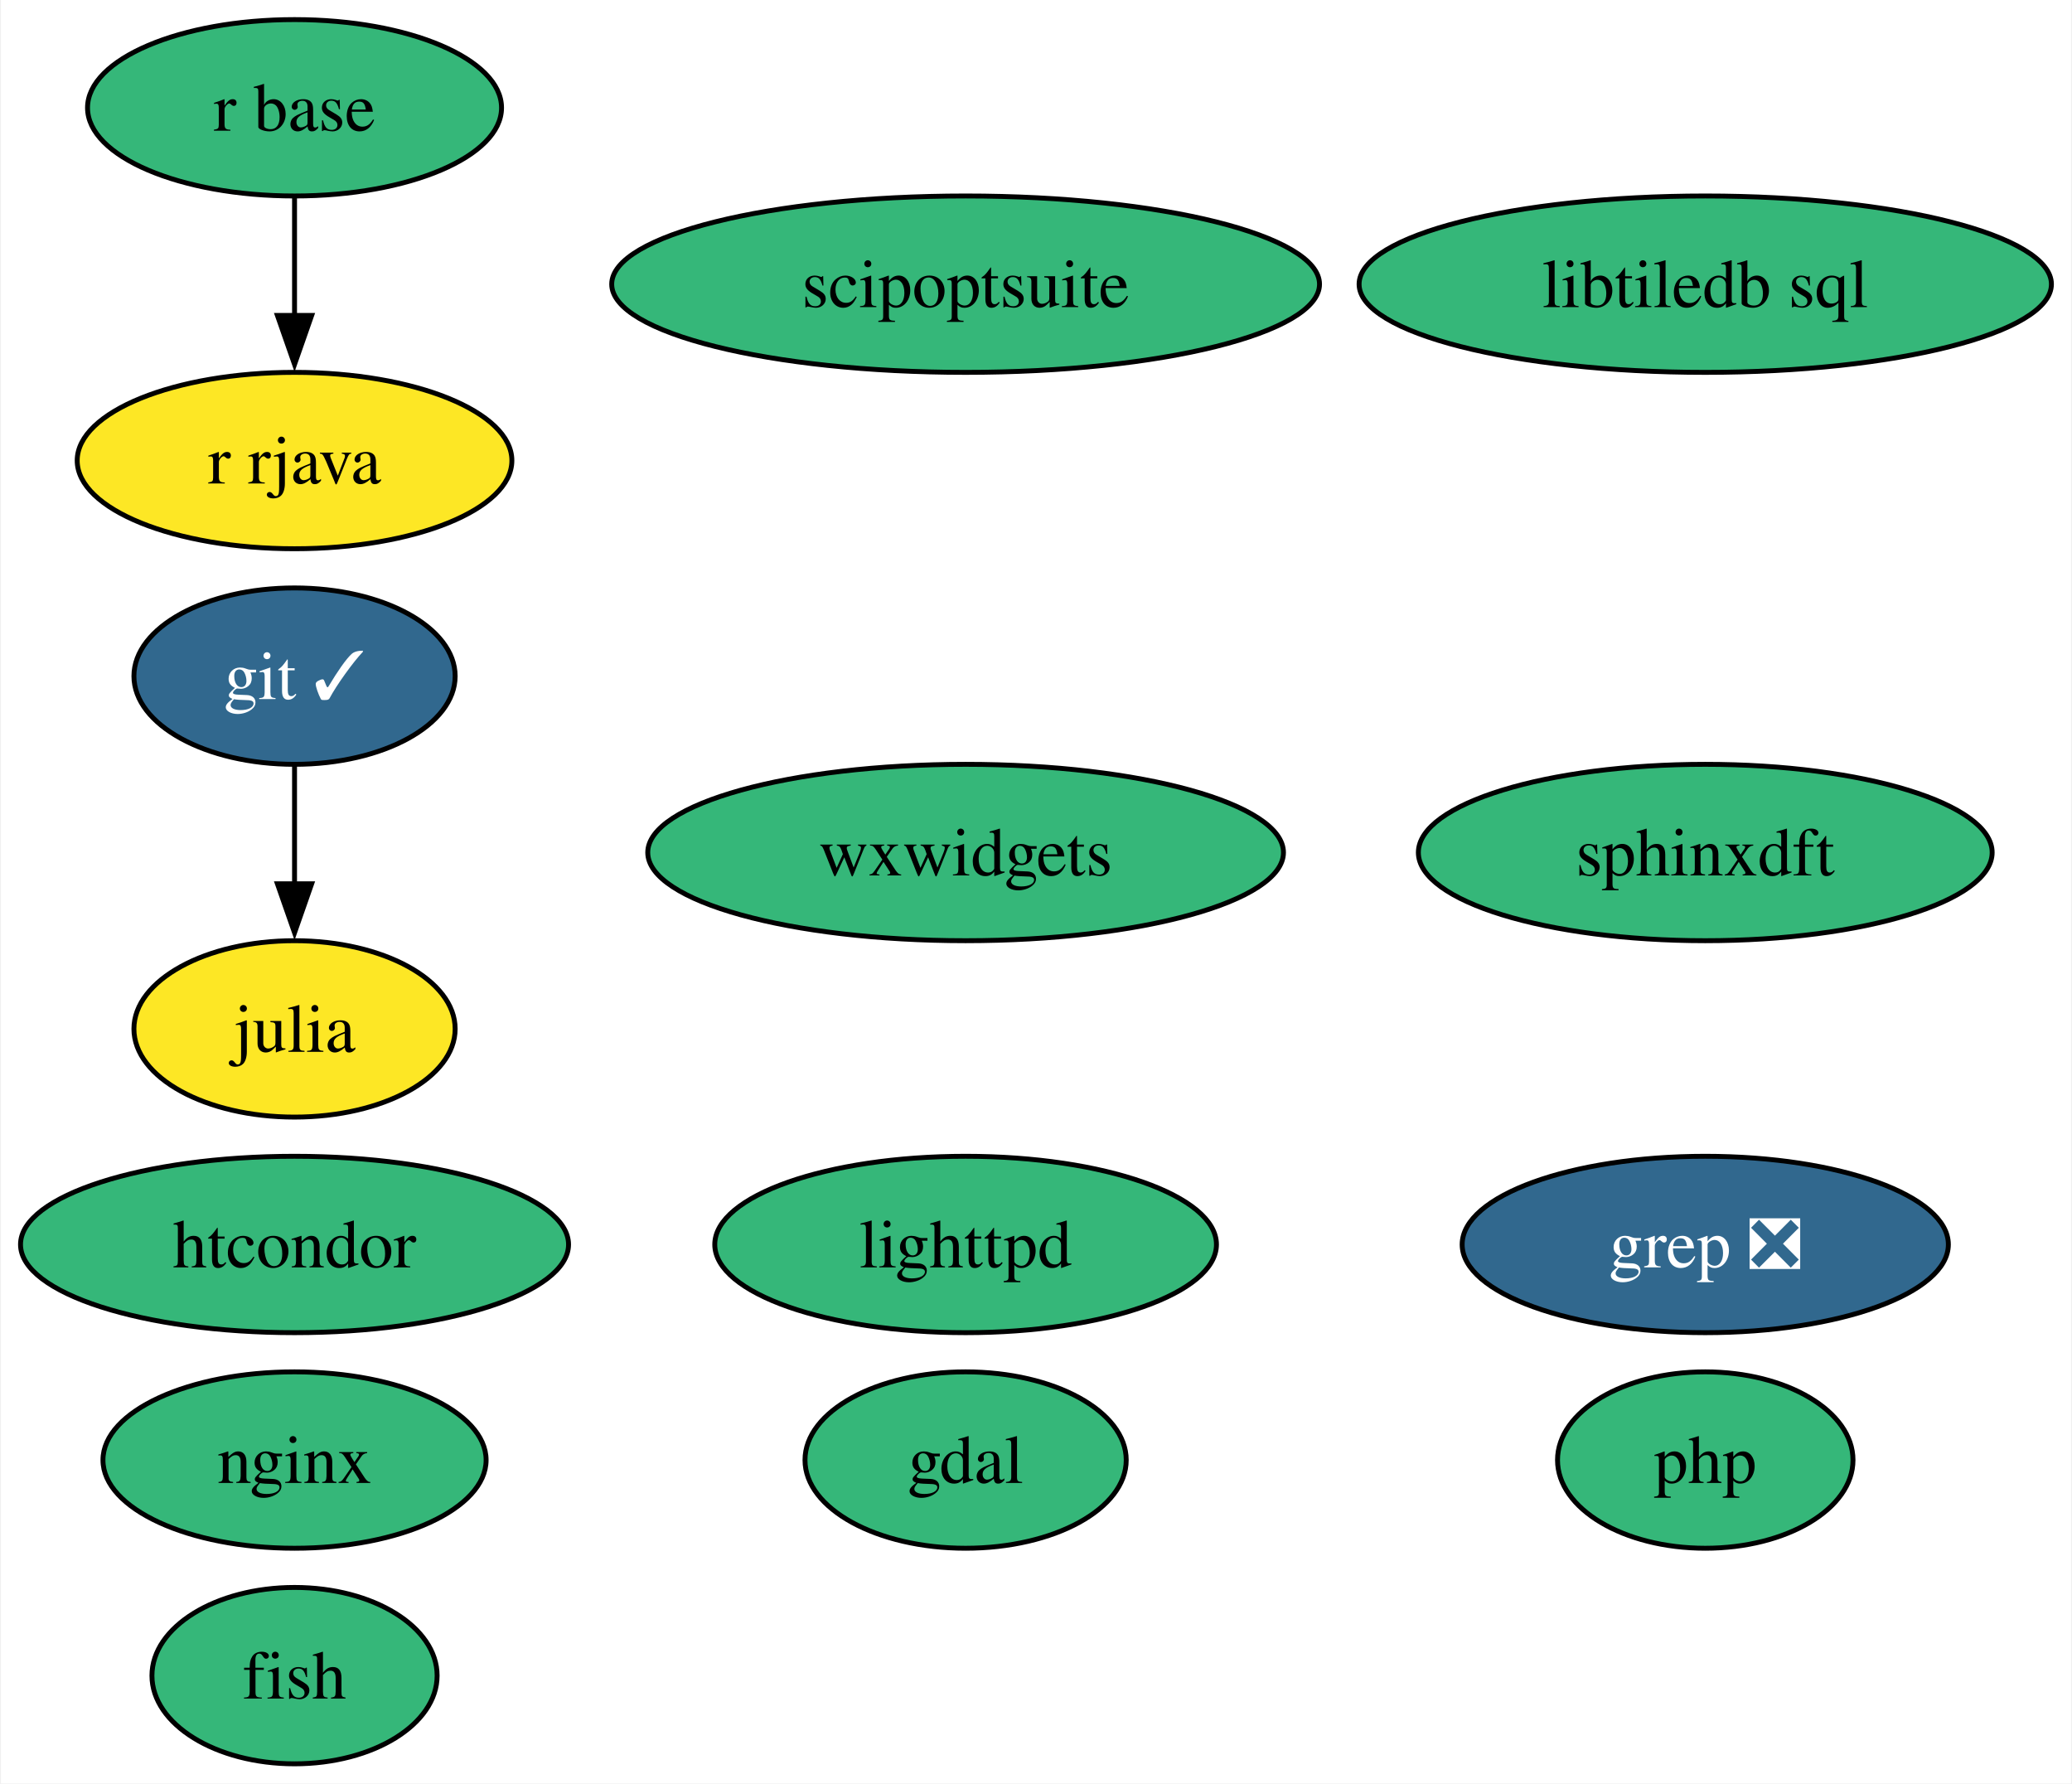
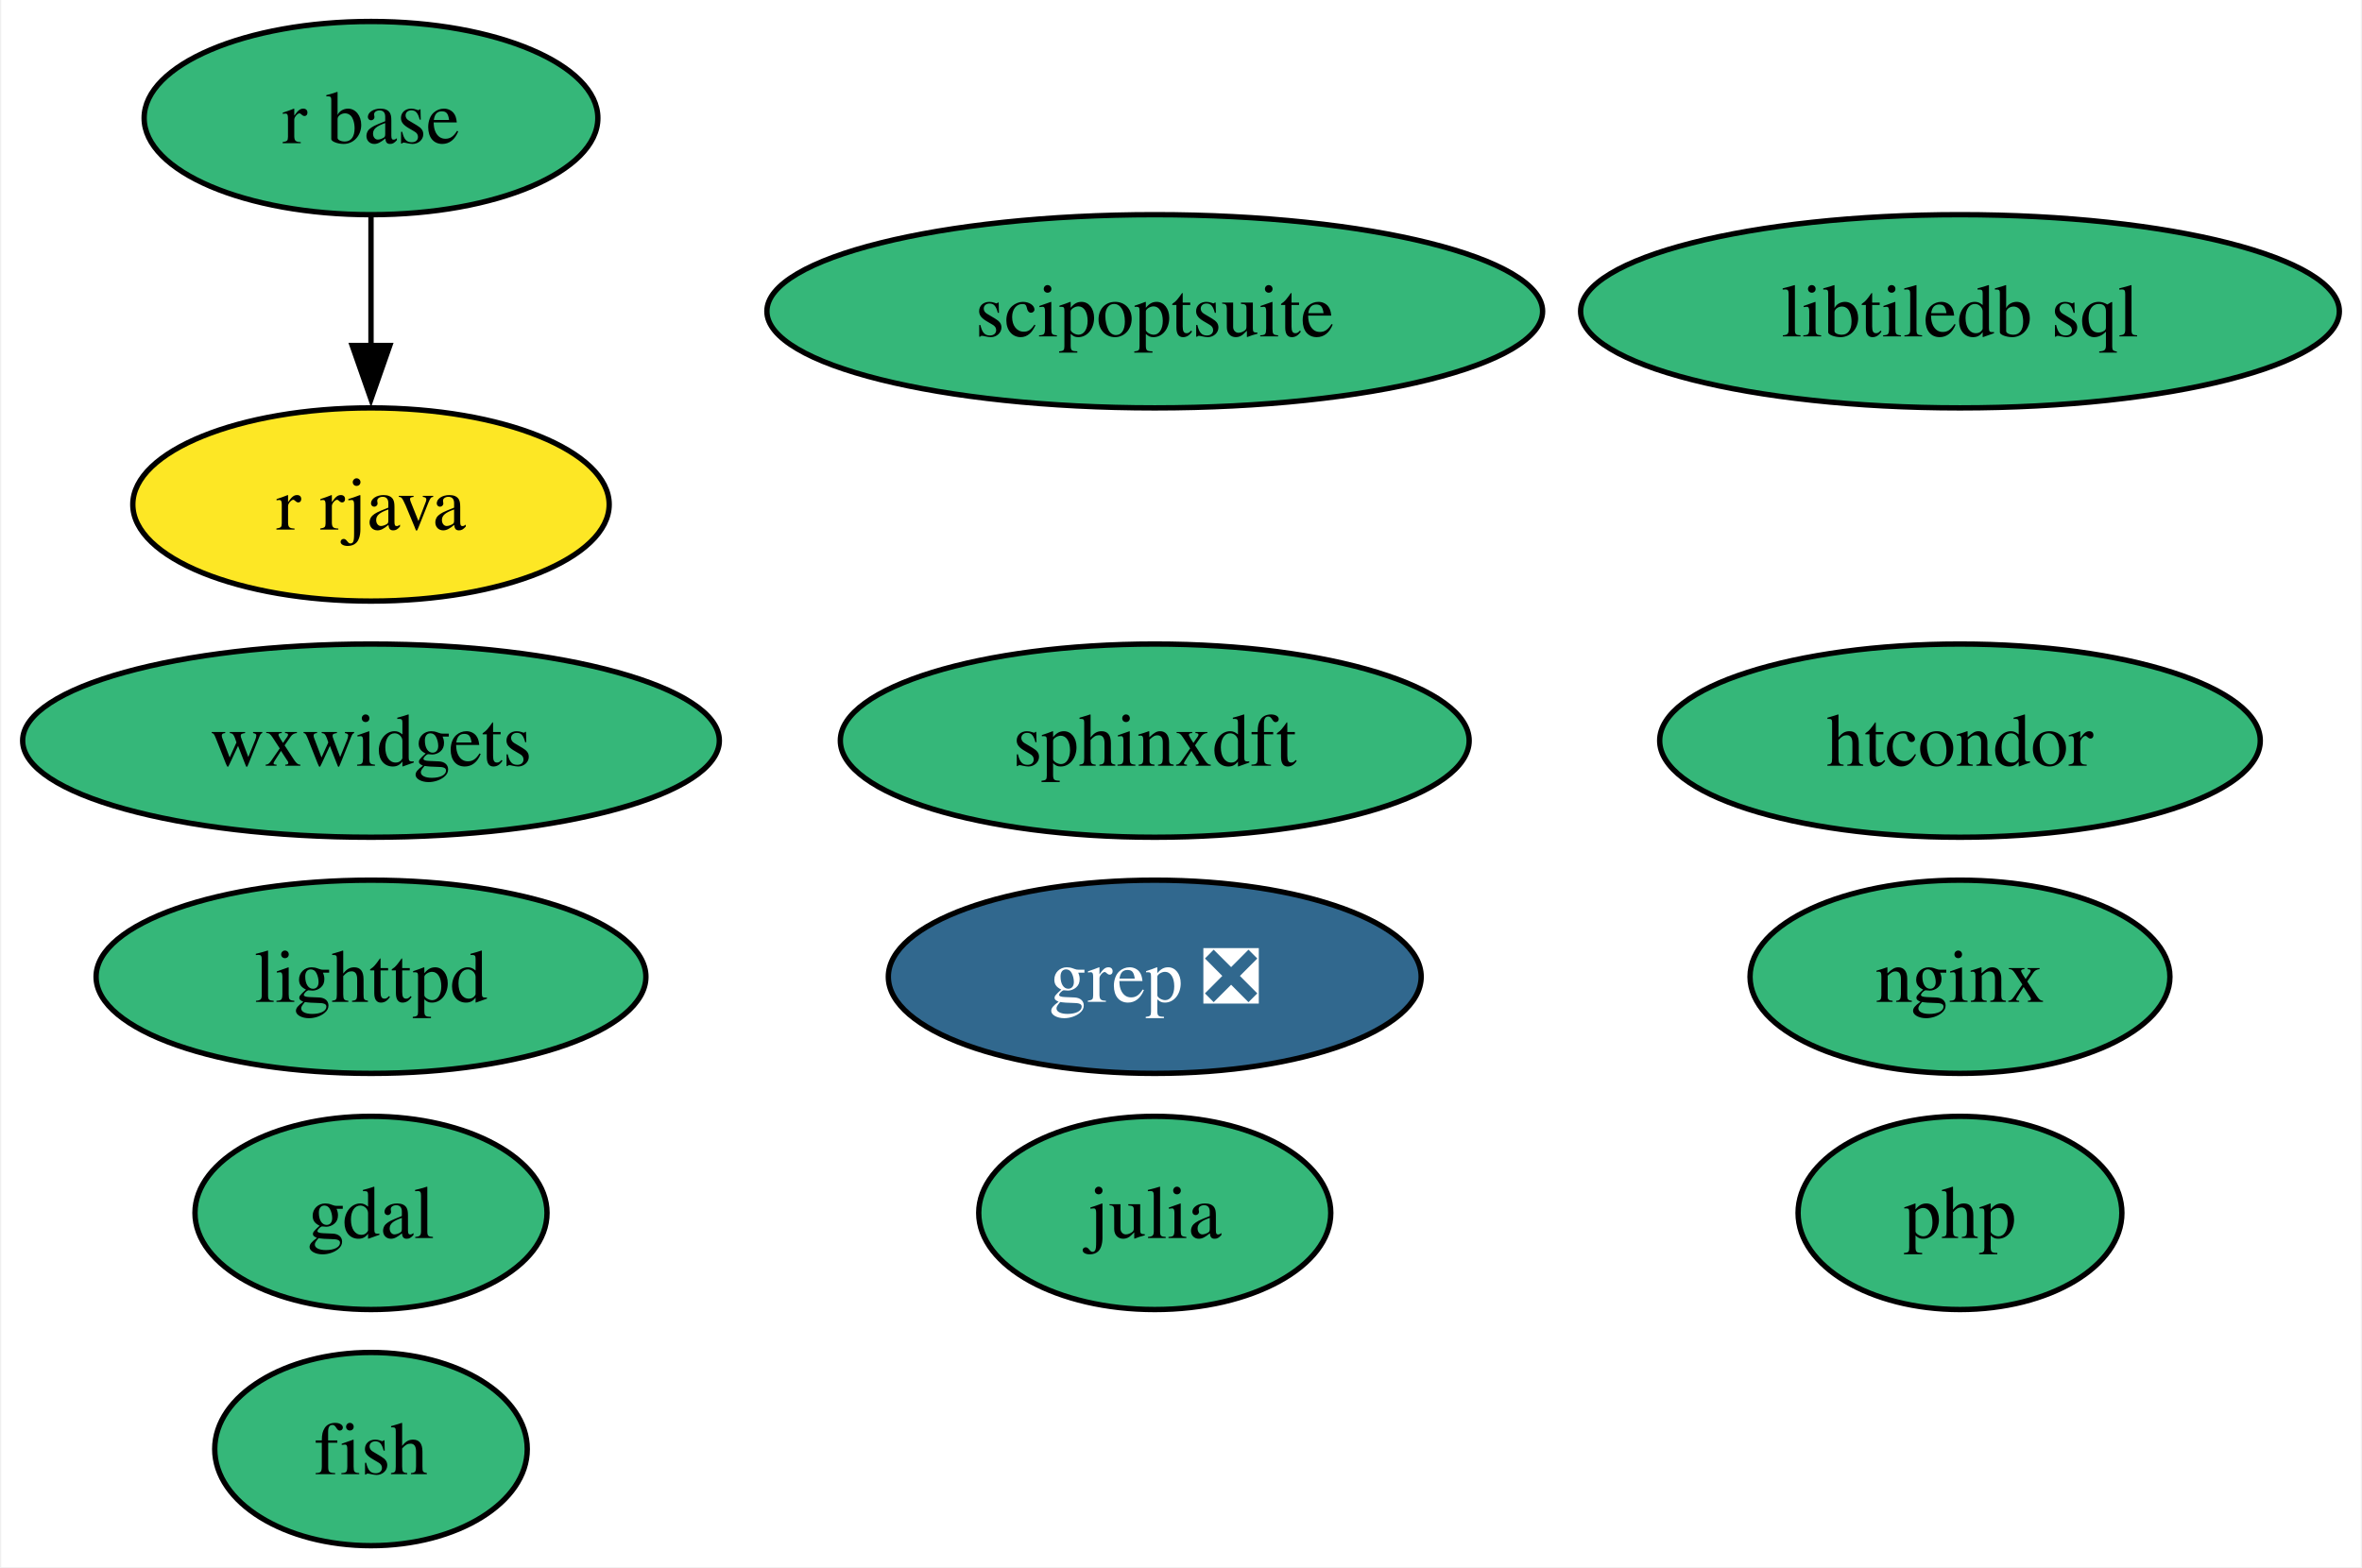
- <svg xmlns="http://www.w3.org/2000/svg" xmlns:xlink="http://www.w3.org/1999/xlink" width="423pt" height="364pt" viewBox="0.00 0.00 422.62 364.00">
-   <g id="graph0" class="graph" transform="scale(1 1) rotate(0) translate(4 360)">
-     <polygon fill="white" stroke="none" points="-4,4 -4,-360 418.62,-360 418.62,4 -4,4" />
+ <svg xmlns="http://www.w3.org/2000/svg" xmlns:xlink="http://www.w3.org/1999/xlink" width="440pt" height="292pt" viewBox="0.00 0.00 439.56 292.00">
+   <g id="graph0" class="graph" transform="scale(1 1) rotate(0) translate(4 288)">
+     <polygon fill="white" stroke="none" points="-4,4 -4,-288 435.56,-288 435.56,4 -4,4" />
    <g id="node1" class="node">
      <g id="a_node1">
        <a xlink:href="https://github.com/conda-forge/fish-feedstock" xlink:title="fish">
-           <ellipse fill="#35b779" stroke="black" cx="55.94" cy="-18" rx="29.11" ry="18" />
-           <text text-anchor="middle" x="55.94" y="-13.32" font-family="Times,serif" font-size="14.00">fish</text>
+           <ellipse fill="#35b779" stroke="black" cx="64.89" cy="-18" rx="29.11" ry="18" />
+           <text text-anchor="middle" x="64.89" y="-13.32" font-family="Times,serif" font-size="14.00">fish</text>
        </a>
      </g>
    </g>
    <g id="node2" class="node">
      <g id="a_node2">
        <a xlink:href="https://github.com/conda-forge/gdal-feedstock" xlink:title="gdal">
-           <ellipse fill="#35b779" stroke="black" cx="192.94" cy="-62" rx="32.79" ry="18" />
-           <text text-anchor="middle" x="192.94" y="-57.33" font-family="Times,serif" font-size="14.00">gdal</text>
+           <ellipse fill="#35b779" stroke="black" cx="64.89" cy="-62" rx="32.79" ry="18" />
+           <text text-anchor="middle" x="64.89" y="-57.33" font-family="Times,serif" font-size="14.00">gdal</text>
        </a>
      </g>
    </g>
    <g id="node3" class="node">
      <g id="a_node3">
-         <a xlink:href="https://github.com/conda-forge/git-feedstock/pull/147" xlink:title="git ✓">
-           <ellipse fill="#31688e" stroke="black" cx="55.94" cy="-222" rx="32.79" ry="18" />
-           <text text-anchor="middle" x="55.94" y="-217.32" font-family="Times,serif" font-size="14.00" fill="white">git ✓</text>
+         <a xlink:href="https://github.com/conda-forge/julia-feedstock" xlink:title="julia">
+           <ellipse fill="#35b779" stroke="black" cx="210.89" cy="-62" rx="32.79" ry="18" />
+           <text text-anchor="middle" x="210.89" y="-57.33" font-family="Times,serif" font-size="14.00">julia</text>
        </a>
      </g>
    </g>
    <g id="node4" class="node">
      <g id="a_node4">
-         <a xlink:href="https://github.com/conda-forge/julia-feedstock" xlink:title="julia">
-           <ellipse fill="#fde725" stroke="black" cx="55.94" cy="-150" rx="32.79" ry="18" />
-           <text text-anchor="middle" x="55.94" y="-145.32" font-family="Times,serif" font-size="14.00">julia</text>
+         <a xlink:href="https://github.com/conda-forge/lighttpd-feedstock" xlink:title="lighttpd">
+           <ellipse fill="#35b779" stroke="black" cx="64.89" cy="-106" rx="51.21" ry="18" />
+           <text text-anchor="middle" x="64.89" y="-101.33" font-family="Times,serif" font-size="14.00">lighttpd</text>
        </a>
      </g>
    </g>
-     <g id="edge1" class="edge">
-       <path fill="none" stroke="black" d="M55.94,-203.7C55.94,-196.41 55.94,-187.73 55.94,-179.54" />
-       <polygon fill="black" stroke="black" points="59.44,-179.62 55.94,-169.62 52.44,-179.62 59.44,-179.62" />
-     </g>
    <g id="node5" class="node">
      <g id="a_node5">
-         <a xlink:href="https://github.com/conda-forge/lighttpd-feedstock" xlink:title="lighttpd">
-           <ellipse fill="#35b779" stroke="black" cx="192.94" cy="-106" rx="51.21" ry="18" />
-           <text text-anchor="middle" x="192.94" y="-101.33" font-family="Times,serif" font-size="14.00">lighttpd</text>
+         <a xlink:href="https://github.com/conda-forge/nginx-feedstock" xlink:title="nginx">
+           <ellipse fill="#35b779" stroke="black" cx="360.89" cy="-106" rx="39.11" ry="18" />
+           <text text-anchor="middle" x="360.89" y="-101.33" font-family="Times,serif" font-size="14.00">nginx</text>
        </a>
      </g>
    </g>
    <g id="node6" class="node">
      <g id="a_node6">
-         <a xlink:href="https://github.com/conda-forge/nginx-feedstock" xlink:title="nginx">
-           <ellipse fill="#35b779" stroke="black" cx="55.94" cy="-62" rx="39.11" ry="18" />
-           <text text-anchor="middle" x="55.94" y="-57.33" font-family="Times,serif" font-size="14.00">nginx</text>
+         <a xlink:href="https://github.com/conda-forge/r-base-feedstock" xlink:title="r base">
+           <ellipse fill="#35b779" stroke="black" cx="64.89" cy="-266" rx="42.26" ry="18" />
+           <text text-anchor="middle" x="64.89" y="-261.32" font-family="Times,serif" font-size="14.00">r base</text>
        </a>
      </g>
    </g>
    <g id="node7" class="node">
      <g id="a_node7">
-         <a xlink:href="https://github.com/conda-forge/r-base-feedstock" xlink:title="r base">
-           <ellipse fill="#35b779" stroke="black" cx="55.94" cy="-338" rx="42.26" ry="18" />
-           <text text-anchor="middle" x="55.94" y="-333.32" font-family="Times,serif" font-size="14.00">r base</text>
+         <a xlink:href="https://github.com/conda-forge/r-rjava-feedstock" xlink:title="r rjava">
+           <ellipse fill="#fde725" stroke="black" cx="64.89" cy="-194" rx="44.37" ry="18" />
+           <text text-anchor="middle" x="64.89" y="-189.32" font-family="Times,serif" font-size="14.00">r rjava</text>
        </a>
      </g>
    </g>
+     <g id="edge1" class="edge">
+       <path fill="none" stroke="black" d="M64.89,-247.7C64.89,-240.41 64.89,-231.73 64.89,-223.54" />
+       <polygon fill="black" stroke="black" points="68.39,-223.62 64.89,-213.62 61.39,-223.62 68.39,-223.62" />
+     </g>
    <g id="node8" class="node">
      <g id="a_node8">
-         <a xlink:href="https://github.com/conda-forge/r-rjava-feedstock" xlink:title="r rjava">
-           <ellipse fill="#fde725" stroke="black" cx="55.94" cy="-266" rx="44.37" ry="18" />
-           <text text-anchor="middle" x="55.94" y="-261.32" font-family="Times,serif" font-size="14.00">r rjava</text>
+         <a xlink:href="https://github.com/conda-forge/grep-feedstock/pull/11" xlink:title="grep ❎">
+           <ellipse fill="#31688e" stroke="black" cx="210.89" cy="-106" rx="49.63" ry="18" />
+           <text text-anchor="middle" x="210.89" y="-101.33" font-family="Times,serif" font-size="14.00" fill="white">grep ❎</text>
        </a>
      </g>
    </g>
-     <g id="edge2" class="edge">
-       <path fill="none" stroke="black" d="M55.94,-319.7C55.94,-312.41 55.94,-303.73 55.94,-295.54" />
-       <polygon fill="black" stroke="black" points="59.44,-295.62 55.94,-285.62 52.44,-295.62 59.44,-295.62" />
-     </g>
    <g id="node9" class="node">
      <g id="a_node9">
-         <a xlink:href="https://github.com/conda-forge/grep-feedstock/pull/11" xlink:title="grep ❎">
-           <ellipse fill="#31688e" stroke="black" cx="343.94" cy="-106" rx="49.63" ry="18" />
-           <text text-anchor="middle" x="343.94" y="-101.33" font-family="Times,serif" font-size="14.00" fill="white">grep ❎</text>
+         <a xlink:href="https://github.com/conda-forge/sphinxdft-feedstock" xlink:title="sphinxdft">
+           <ellipse fill="#35b779" stroke="black" cx="210.89" cy="-150" rx="58.57" ry="18" />
+           <text text-anchor="middle" x="210.89" y="-145.32" font-family="Times,serif" font-size="14.00">sphinxdft</text>
        </a>
      </g>
    </g>
    <g id="node10" class="node">
      <g id="a_node10">
-         <a xlink:href="https://github.com/conda-forge/sphinxdft-feedstock" xlink:title="sphinxdft">
-           <ellipse fill="#35b779" stroke="black" cx="343.94" cy="-186" rx="58.57" ry="18" />
-           <text text-anchor="middle" x="343.94" y="-181.32" font-family="Times,serif" font-size="14.00">sphinxdft</text>
+         <a xlink:href="https://github.com/conda-forge/htcondor-feedstock" xlink:title="htcondor">
+           <ellipse fill="#35b779" stroke="black" cx="360.89" cy="-150" rx="55.94" ry="18" />
+           <text text-anchor="middle" x="360.89" y="-145.32" font-family="Times,serif" font-size="14.00">htcondor</text>
        </a>
      </g>
    </g>
    <g id="node11" class="node">
      <g id="a_node11">
-         <a xlink:href="https://github.com/conda-forge/htcondor-feedstock" xlink:title="htcondor">
-           <ellipse fill="#35b779" stroke="black" cx="55.94" cy="-106" rx="55.94" ry="18" />
-           <text text-anchor="middle" x="55.94" y="-101.33" font-family="Times,serif" font-size="14.00">htcondor</text>
+         <a xlink:href="https://github.com/conda-forge/libtiledb-sql-feedstock" xlink:title="libtiledb sql">
+           <ellipse fill="#35b779" stroke="black" cx="360.89" cy="-230" rx="70.67" ry="18" />
+           <text text-anchor="middle" x="360.89" y="-225.32" font-family="Times,serif" font-size="14.00">libtiledb sql</text>
        </a>
      </g>
    </g>
    <g id="node12" class="node">
      <g id="a_node12">
-         <a xlink:href="https://github.com/conda-forge/libtiledb-sql-feedstock" xlink:title="libtiledb sql">
-           <ellipse fill="#35b779" stroke="black" cx="343.94" cy="-302" rx="70.67" ry="18" />
-           <text text-anchor="middle" x="343.94" y="-297.32" font-family="Times,serif" font-size="14.00">libtiledb sql</text>
+         <a xlink:href="https://github.com/conda-forge/wxwidgets-feedstock" xlink:title="wxwidgets">
+           <ellipse fill="#35b779" stroke="black" cx="64.89" cy="-150" rx="64.89" ry="18" />
+           <text text-anchor="middle" x="64.89" y="-145.32" font-family="Times,serif" font-size="14.00">wxwidgets</text>
        </a>
      </g>
    </g>
    <g id="node13" class="node">
      <g id="a_node13">
-         <a xlink:href="https://github.com/conda-forge/wxwidgets-feedstock" xlink:title="wxwidgets">
-           <ellipse fill="#35b779" stroke="black" cx="192.94" cy="-186" rx="64.89" ry="18" />
-           <text text-anchor="middle" x="192.94" y="-181.32" font-family="Times,serif" font-size="14.00">wxwidgets</text>
+         <a xlink:href="https://github.com/conda-forge/scipoptsuite-feedstock" xlink:title="scipoptsuite">
+           <ellipse fill="#35b779" stroke="black" cx="210.89" cy="-230" rx="72.25" ry="18" />
+           <text text-anchor="middle" x="210.89" y="-225.32" font-family="Times,serif" font-size="14.00">scipoptsuite</text>
        </a>
      </g>
    </g>
    <g id="node14" class="node">
      <g id="a_node14">
-         <a xlink:href="https://github.com/conda-forge/scipoptsuite-feedstock" xlink:title="scipoptsuite">
-           <ellipse fill="#35b779" stroke="black" cx="192.94" cy="-302" rx="72.25" ry="18" />
-           <text text-anchor="middle" x="192.94" y="-297.32" font-family="Times,serif" font-size="14.00">scipoptsuite</text>
-         </a>
-       </g>
-     </g>
-     <g id="node15" class="node">
-       <g id="a_node15">
        <a xlink:href="https://github.com/conda-forge/php-feedstock" xlink:title="php">
-           <ellipse fill="#35b779" stroke="black" cx="343.94" cy="-62" rx="30.16" ry="18" />
-           <text text-anchor="middle" x="343.94" y="-57.33" font-family="Times,serif" font-size="14.00">php</text>
+           <ellipse fill="#35b779" stroke="black" cx="360.89" cy="-62" rx="30.16" ry="18" />
+           <text text-anchor="middle" x="360.89" y="-57.33" font-family="Times,serif" font-size="14.00">php</text>
        </a>
      </g>
    </g>
  </g>
</svg>
